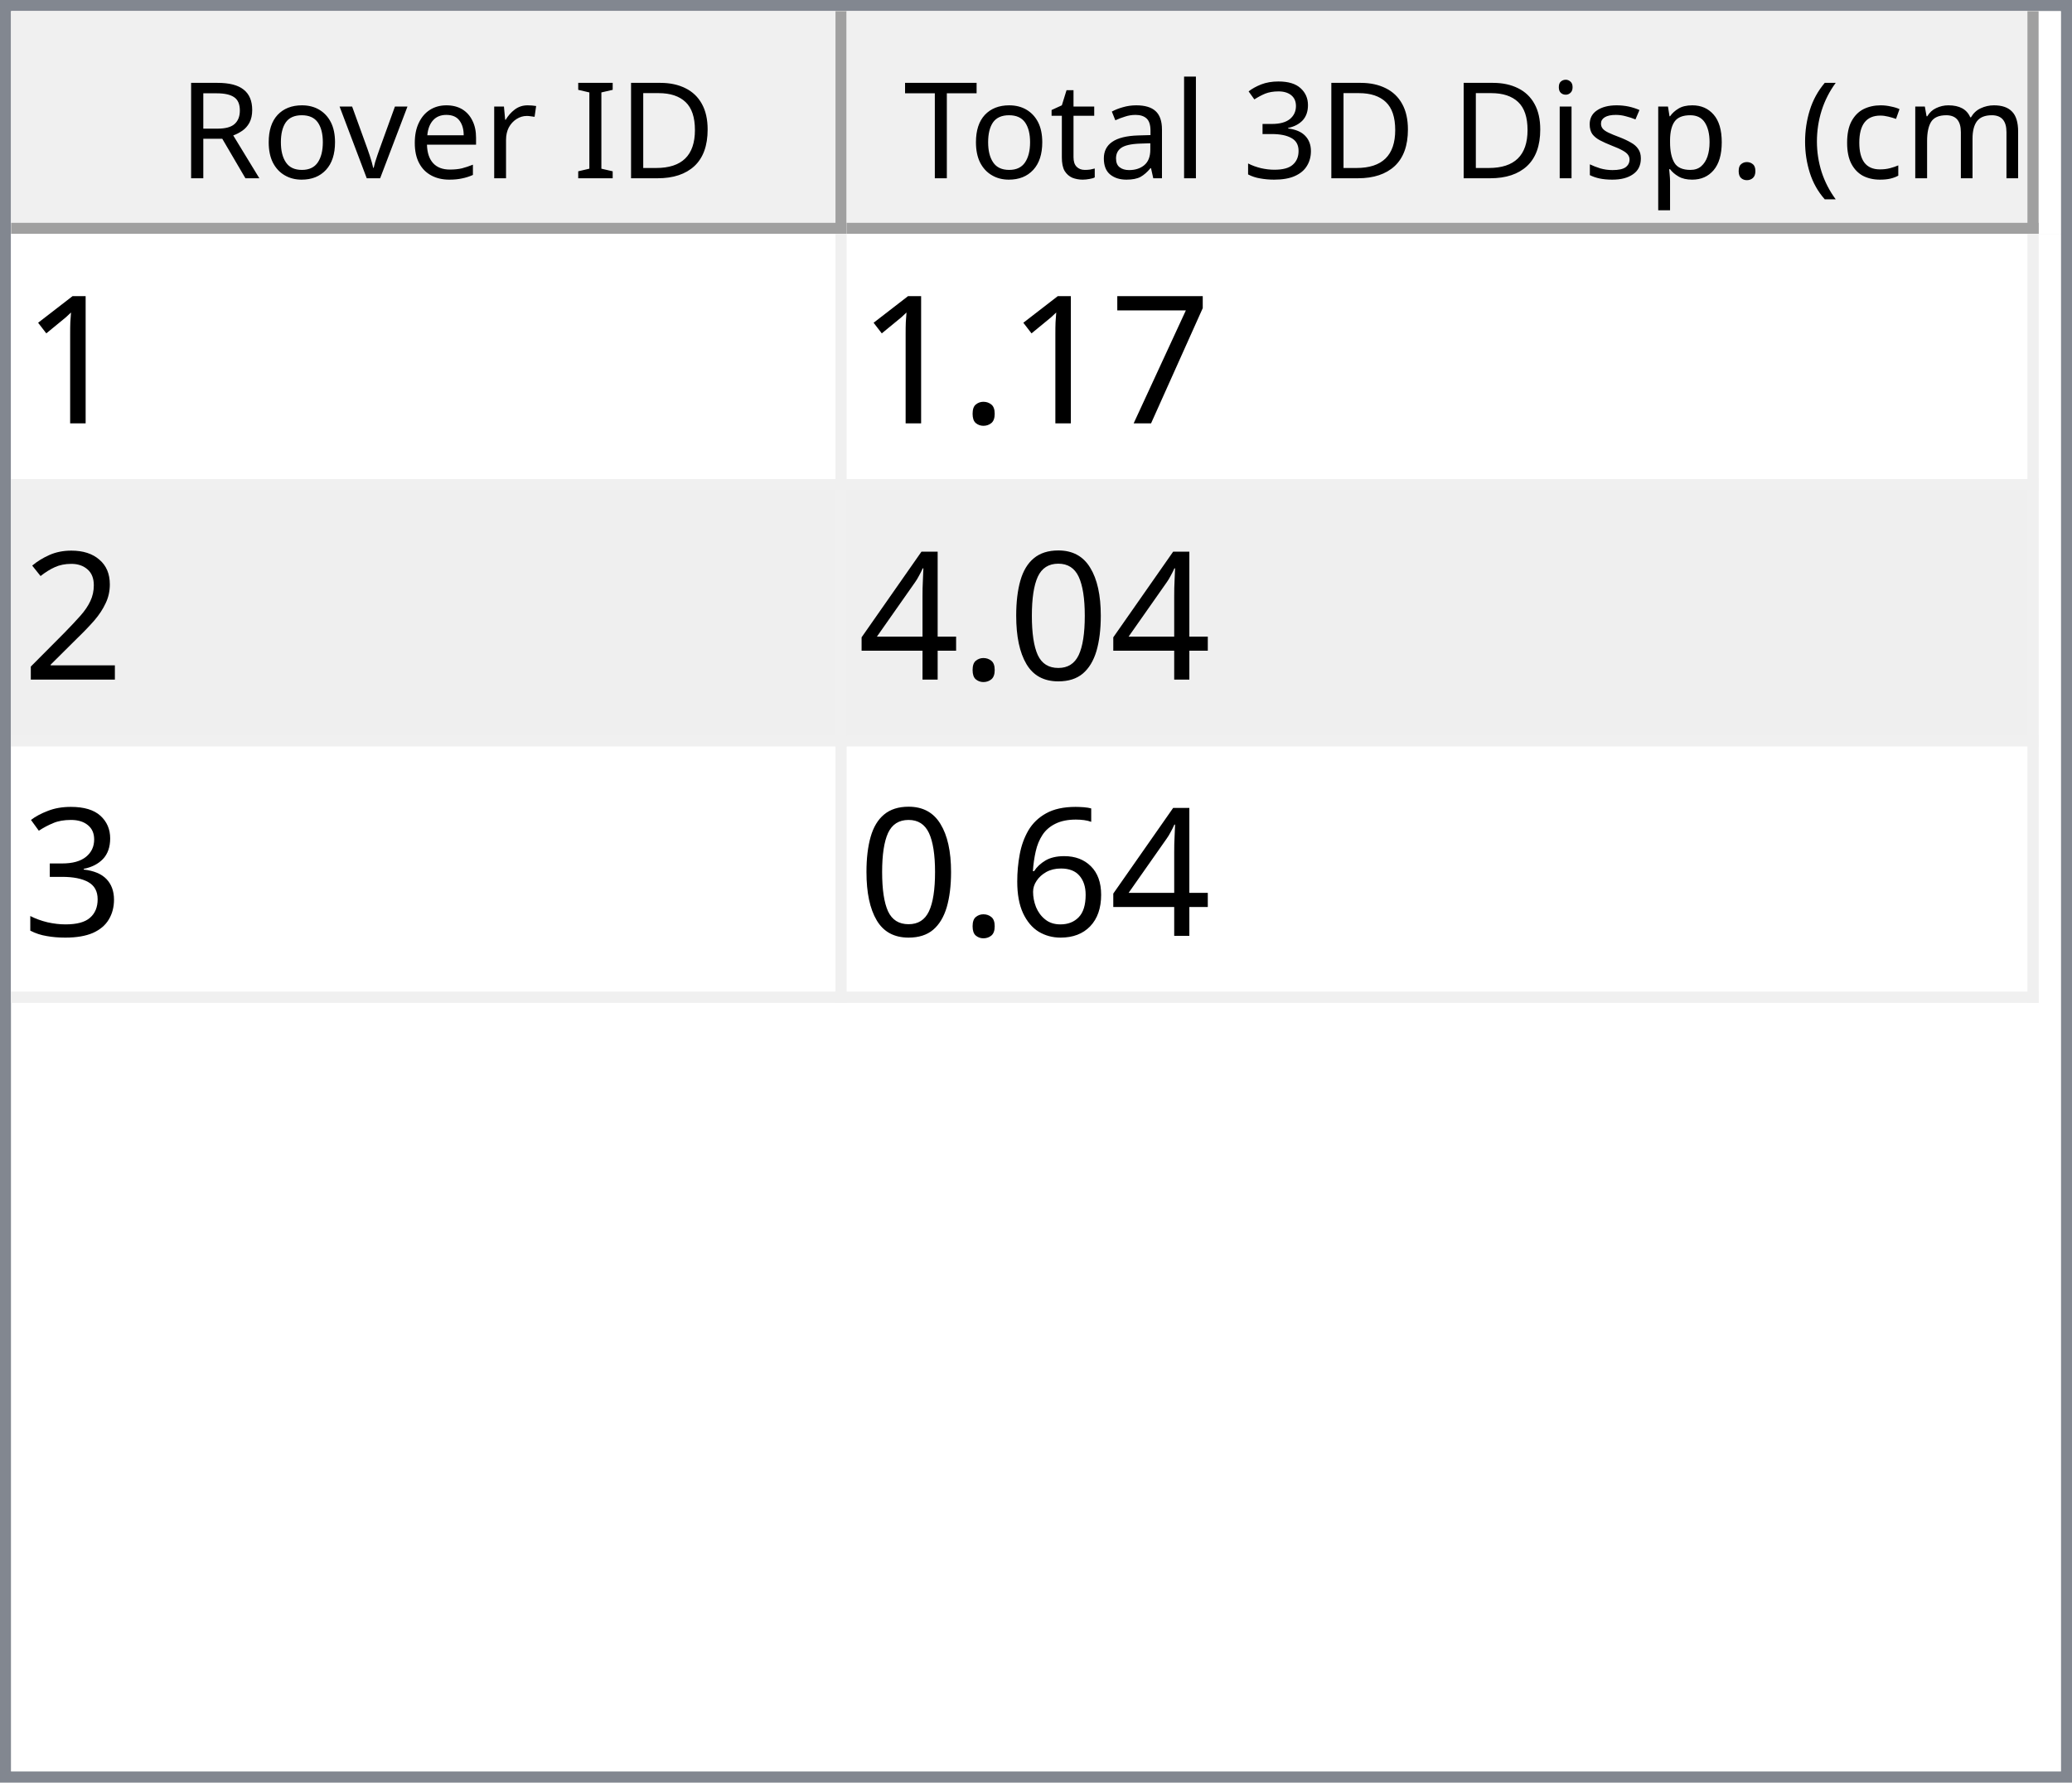
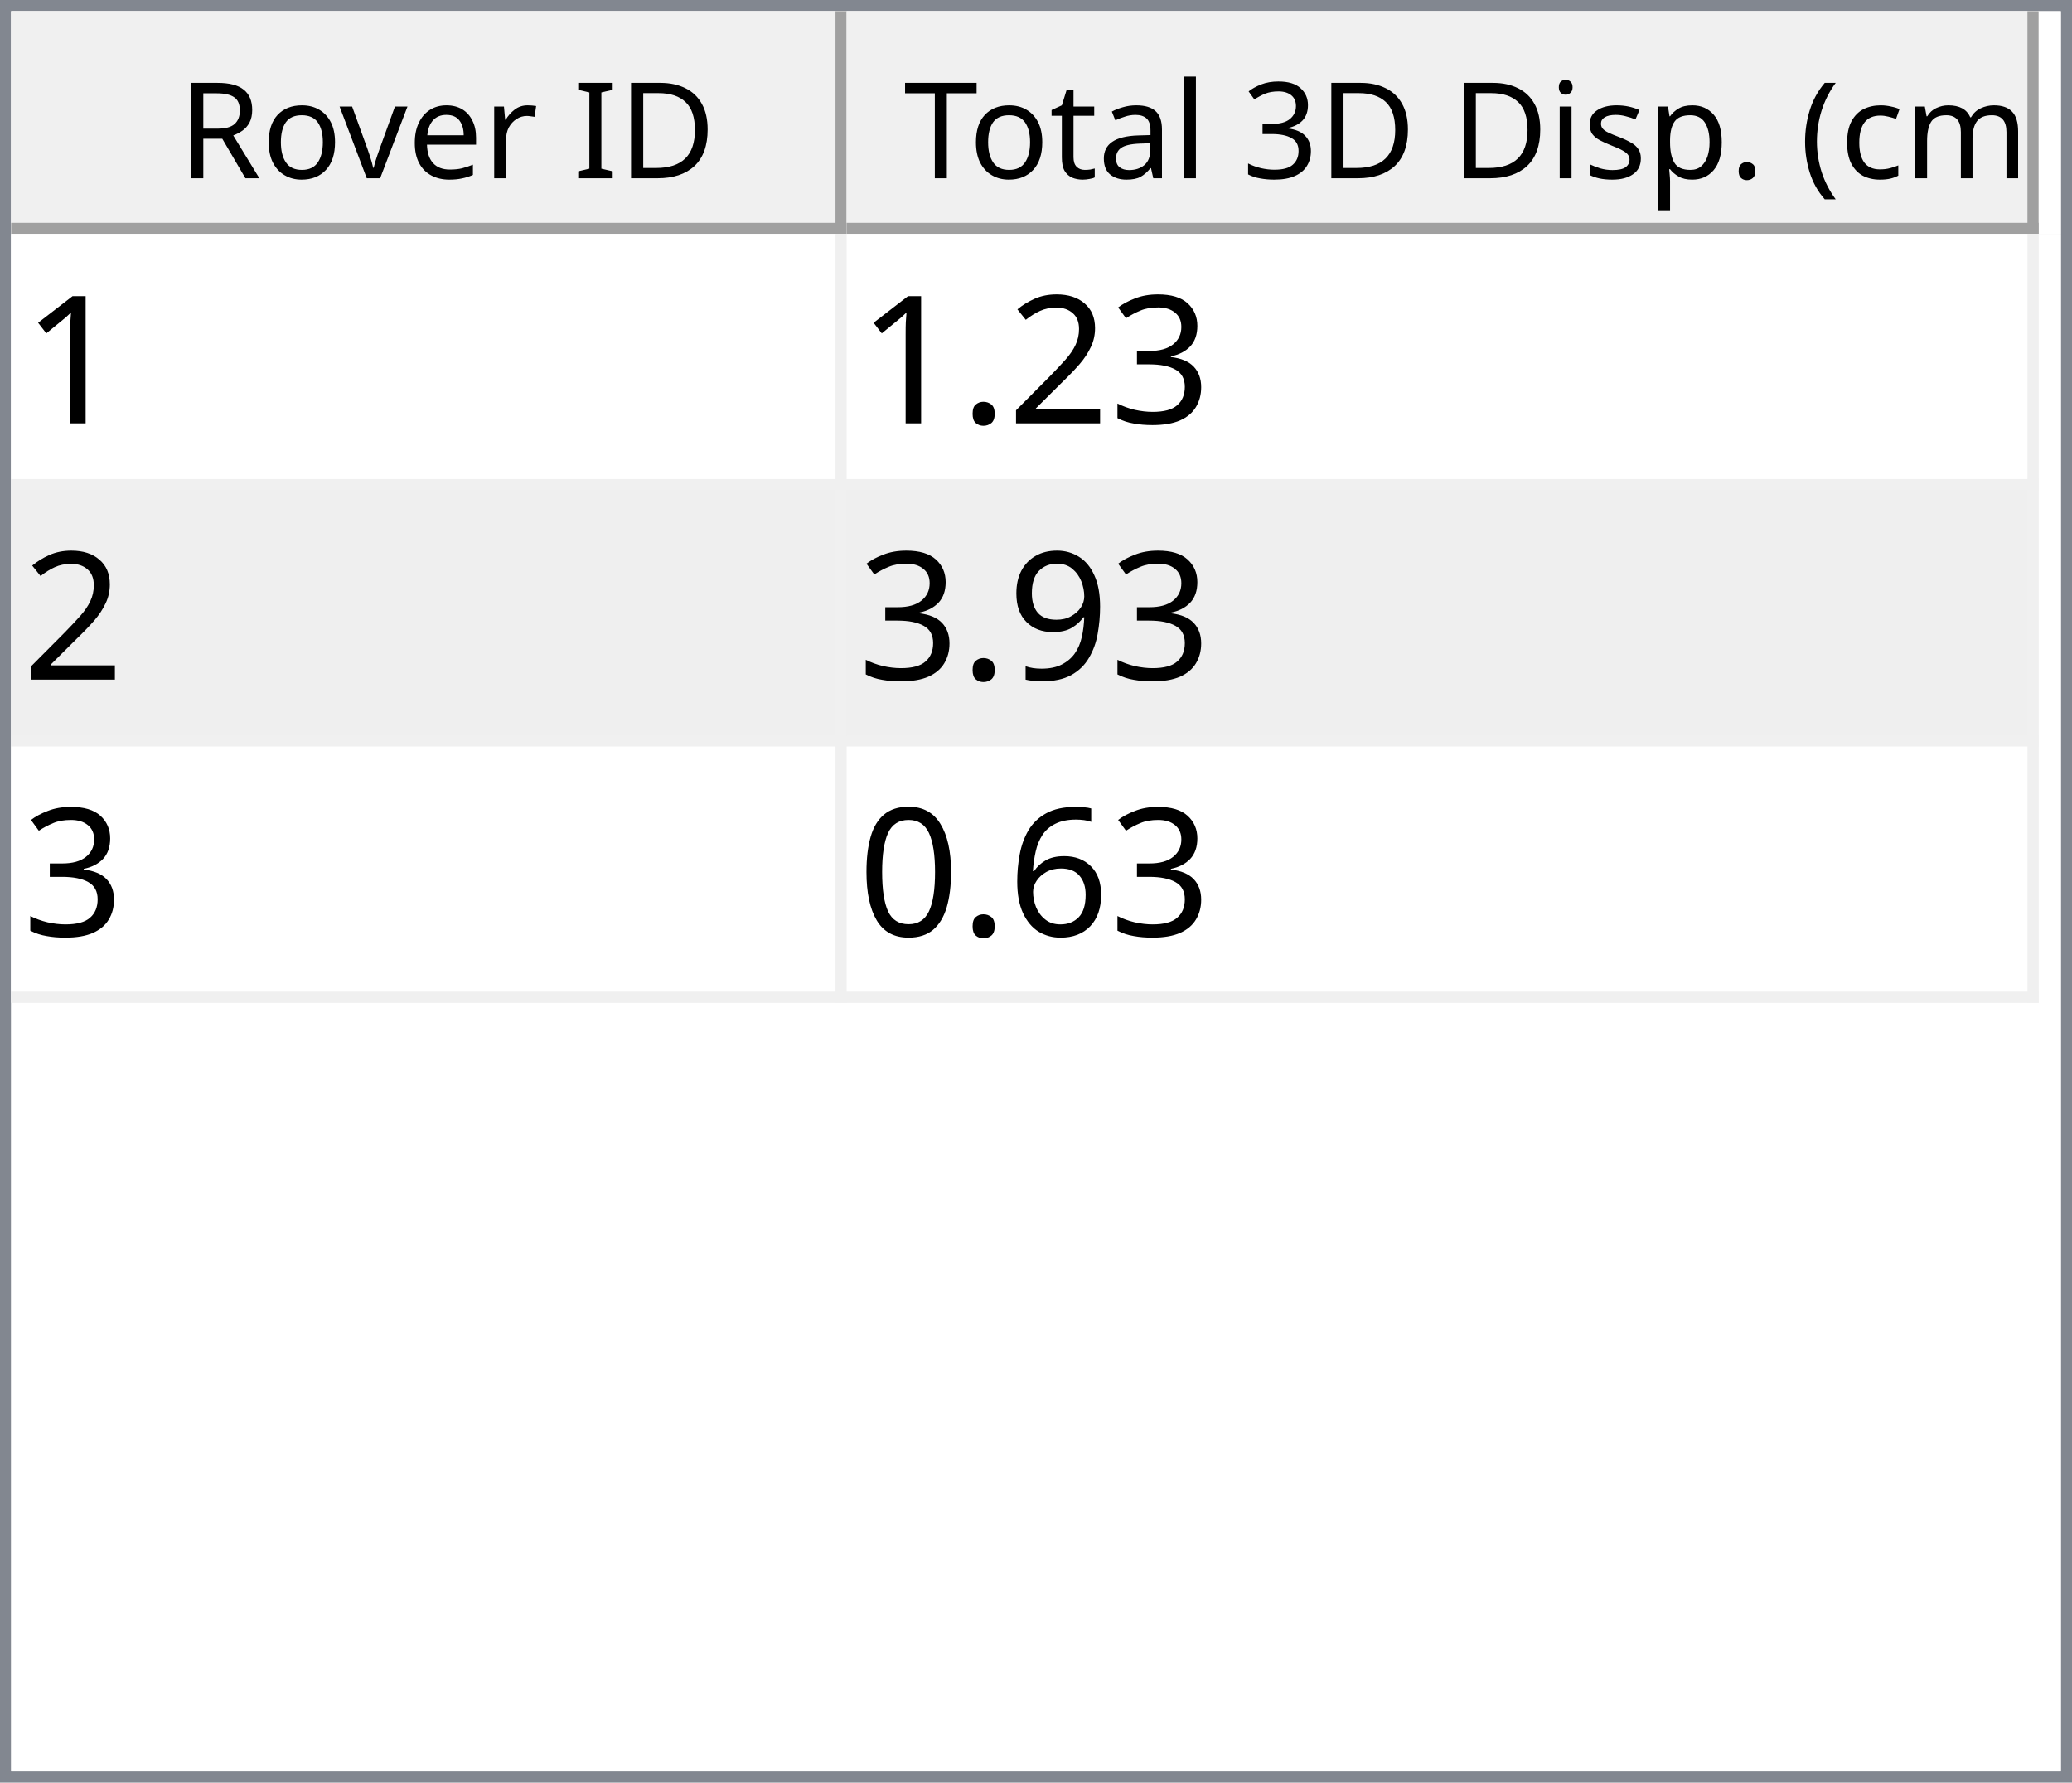
<svg xmlns="http://www.w3.org/2000/svg" style="fill-opacity:1; color-rendering:auto; color-interpolation:auto; text-rendering:auto; stroke:black; stroke-linecap:square; stroke-miterlimit:10; shape-rendering:auto; stroke-opacity:1; fill:black; stroke-dasharray:none; font-weight:normal; stroke-width:1; font-family:'Dialog'; font-style:normal; stroke-linejoin:miter; font-size:12px; stroke-dashoffset:0; image-rendering:auto;" width="186" height="160">
  <defs id="genericDefs" />
  <g>
    <defs id="defs1">
      <clipPath clipPathUnits="userSpaceOnUse" id="clipPath1">
        <path d="M0 0 L186 0 L186 160 L0 160 L0 0 Z" />
      </clipPath>
      <clipPath clipPathUnits="userSpaceOnUse" id="clipPath2">
        <path d="M0 0 L0 160 L186 160 L186 0 Z" />
      </clipPath>
      <clipPath clipPathUnits="userSpaceOnUse" id="clipPath3">
        <path d="M0 0 L0 20 L184 20 L184 0 Z" />
      </clipPath>
      <clipPath clipPathUnits="userSpaceOnUse" id="clipPath4">
        <path d="M0 0 L0 20 L75 20 L75 0 Z" />
      </clipPath>
      <clipPath clipPathUnits="userSpaceOnUse" id="clipPath5">
        <path d="M1 1 L1 19 L74 19 L74 1 Z" />
      </clipPath>
      <clipPath clipPathUnits="userSpaceOnUse" id="clipPath6">
        <path d="M0 0 L0 18 L73 18 L73 0 Z" />
      </clipPath>
      <clipPath clipPathUnits="userSpaceOnUse" id="clipPath7">
        <path d="M-0.5 -0.5 L-0.5 19.5 L74.5 19.5 L74.5 -0.5 Z" />
      </clipPath>
      <clipPath clipPathUnits="userSpaceOnUse" id="clipPath8">
        <path d="M0 0 L0 20 L107 20 L107 0 Z" />
      </clipPath>
      <clipPath clipPathUnits="userSpaceOnUse" id="clipPath9">
        <path d="M1 1 L1 19 L106 19 L106 1 Z" />
      </clipPath>
      <clipPath clipPathUnits="userSpaceOnUse" id="clipPath10">
        <path d="M0 0 L0 18 L105 18 L105 0 Z" />
      </clipPath>
      <clipPath clipPathUnits="userSpaceOnUse" id="clipPath11">
        <path d="M-0.5 -0.5 L-0.5 19.5 L106.5 19.5 L106.5 -0.5 Z" />
      </clipPath>
      <clipPath clipPathUnits="userSpaceOnUse" id="clipPath12">
        <path d="M0 0 L0 138 L184 138 L184 0 Z" />
      </clipPath>
      <clipPath clipPathUnits="userSpaceOnUse" id="clipPath13">
        <path d="M0 0 L0 69 L182 69 L182 0 Z" />
      </clipPath>
      <clipPath clipPathUnits="userSpaceOnUse" id="clipPath14">
        <path d="M-0.5 -0.5 L-0.5 68.5 L181.5 68.5 L181.5 -0.5 Z" />
      </clipPath>
      <clipPath clipPathUnits="userSpaceOnUse" id="clipPath15">
        <path d="M0 0 L0 22 L74 22 L74 0 Z" />
      </clipPath>
      <clipPath clipPathUnits="userSpaceOnUse" id="clipPath16">
        <path d="M0 0 L0 22 L106 22 L106 0 Z" />
      </clipPath>
      <font horiz-adv-x="64.551" id="font1">
        <font-face ascent="107.91" descent="25.098" units-per-em="100" style="font-style:normal; font-family:Segoe UI; font-weight:normal;" />
        <missing-glyph horiz-adv-x="64.551" d="M8.109 0 L8.109 68.266 L56.453 68.266 L56.453 0 L8.109 0 ZM15.328 7.234 L49.219 7.234 L49.219 61.031 L15.328 61.031 L15.328 7.234 Z" />
        <glyph unicode="D" horiz-adv-x="70.117" d="M9.188 0 L9.188 70.016 L28.516 70.016 Q65.531 70.016 65.531 35.891 Q65.531 19.672 55.25 9.836 Q44.969 0 27.734 0 L9.188 0 ZM17.391 62.594 L17.391 7.422 L27.828 7.422 Q41.609 7.422 49.273 14.797 Q56.938 22.172 56.938 35.688 Q56.938 62.594 28.328 62.594 L17.391 62.594 Z" />
        <glyph unicode="I" horiz-adv-x="26.611" d="M17.391 0 L9.188 0 L9.188 70.016 L17.391 70.016 L17.391 0 Z" />
        <glyph unicode=" " horiz-adv-x="27.393" d="" />
        <glyph unicode="r" horiz-adv-x="34.766" d="M34.188 41.891 Q32.078 43.5 28.125 43.5 Q23 43.5 19.555 38.672 Q16.109 33.844 16.109 25.484 L16.109 0 L8.109 0 L8.109 50 L16.109 50 L16.109 39.703 L16.312 39.703 Q18.016 44.969 21.531 47.922 Q25.047 50.875 29.391 50.875 Q32.516 50.875 34.188 50.203 L34.188 41.891 Z" />
        <glyph unicode="e" horiz-adv-x="52.295" d="M48.297 23 L12.984 23 Q13.188 14.656 17.484 10.109 Q21.781 5.562 29.297 5.562 Q37.75 5.562 44.828 11.141 L44.828 3.609 Q38.234 -1.172 27.391 -1.172 Q16.797 -1.172 10.742 5.641 Q4.688 12.453 4.688 24.812 Q4.688 36.469 11.305 43.82 Q17.922 51.172 27.734 51.172 Q37.547 51.172 42.922 44.828 Q48.297 38.484 48.297 27.203 L48.297 23 ZM40.094 29.781 Q40.047 36.719 36.75 40.578 Q33.453 44.438 27.594 44.438 Q21.922 44.438 17.969 40.383 Q14.016 36.328 13.094 29.781 L40.094 29.781 Z" />
        <glyph unicode="v" horiz-adv-x="47.9" d="M47.406 50 L27.484 0 L19.625 0 L0.688 50 L9.469 50 L22.172 13.672 Q23.578 9.672 23.922 6.688 L24.125 6.688 Q24.609 10.453 25.688 13.484 L38.969 50 L47.406 50 Z" />
        <glyph unicode="o" horiz-adv-x="58.594" d="M29 -1.172 Q17.922 -1.172 11.305 5.836 Q4.688 12.844 4.688 24.422 Q4.688 37.016 11.57 44.094 Q18.453 51.172 30.172 51.172 Q41.359 51.172 47.633 44.289 Q53.906 37.406 53.906 25.203 Q53.906 13.234 47.141 6.031 Q40.375 -1.172 29 -1.172 ZM29.594 44.438 Q21.875 44.438 17.383 39.188 Q12.891 33.938 12.891 24.703 Q12.891 15.828 17.43 10.695 Q21.969 5.562 29.594 5.562 Q37.359 5.562 41.531 10.594 Q45.703 15.625 45.703 24.906 Q45.703 34.281 41.531 39.359 Q37.359 44.438 29.594 44.438 Z" />
        <glyph unicode="R" horiz-adv-x="59.814" d="M59.375 0 L49.609 0 L37.891 19.625 Q36.281 22.359 34.766 24.289 Q33.25 26.219 31.664 27.438 Q30.078 28.656 28.25 29.219 Q26.422 29.781 24.125 29.781 L17.391 29.781 L17.391 0 L9.188 0 L9.188 70.016 L30.078 70.016 Q34.672 70.016 38.555 68.867 Q42.438 67.719 45.289 65.375 Q48.141 63.031 49.758 59.547 Q51.375 56.062 51.375 51.375 Q51.375 47.703 50.273 44.656 Q49.172 41.609 47.148 39.211 Q45.125 36.812 42.266 35.133 Q39.406 33.453 35.844 32.516 L35.844 32.328 Q37.594 31.547 38.891 30.547 Q40.188 29.547 41.359 28.18 Q42.531 26.812 43.68 25.078 Q44.828 23.344 46.234 21.047 L59.375 0 ZM17.391 62.594 L17.391 37.203 L28.516 37.203 Q31.594 37.203 34.203 38.133 Q36.812 39.062 38.719 40.797 Q40.625 42.531 41.703 45.047 Q42.781 47.562 42.781 50.688 Q42.781 56.297 39.141 59.445 Q35.5 62.594 28.609 62.594 L17.391 62.594 Z" />
        <glyph unicode=")" horiz-adv-x="30.176" d="M8.297 -15.922 L1.172 -15.922 Q16.406 2.344 16.406 26.812 Q16.406 51.469 1.078 70.016 L8.297 70.016 Q23.531 52.156 23.531 26.703 Q23.531 1.375 8.297 -15.922 Z" />
        <glyph unicode="m" horiz-adv-x="86.133" d="M79.109 0 L71.094 0 L71.094 28.719 Q71.094 37.016 68.531 40.727 Q65.969 44.438 59.906 44.438 Q54.781 44.438 51.195 39.75 Q47.609 35.062 47.609 28.516 L47.609 0 L39.594 0 L39.594 29.688 Q39.594 44.438 28.219 44.438 Q22.953 44.438 19.531 40.016 Q16.109 35.594 16.109 28.516 L16.109 0 L8.109 0 L8.109 50 L16.109 50 L16.109 42.094 L16.312 42.094 Q21.625 51.172 31.844 51.172 Q36.969 51.172 40.773 48.312 Q44.578 45.453 46 40.828 Q51.562 51.172 62.594 51.172 Q79.109 51.172 79.109 30.812 L79.109 0 Z" />
        <glyph unicode="c" horiz-adv-x="46.191" d="M42.188 2.297 Q36.422 -1.172 28.516 -1.172 Q17.828 -1.172 11.258 5.789 Q4.688 12.75 4.688 23.828 Q4.688 36.188 11.766 43.68 Q18.844 51.172 30.672 51.172 Q37.25 51.172 42.281 48.734 L42.281 40.531 Q36.719 44.438 30.375 44.438 Q22.703 44.438 17.797 38.945 Q12.891 33.453 12.891 24.516 Q12.891 15.719 17.508 10.641 Q22.125 5.562 29.891 5.562 Q36.422 5.562 42.188 9.906 L42.188 2.297 Z" />
        <glyph unicode="(" horiz-adv-x="30.176" d="M29.109 -15.922 L21.969 -15.922 Q6.844 1.375 6.844 26.703 Q6.844 52.156 21.969 70.016 L29.203 70.016 Q13.875 51.469 13.875 26.812 Q13.875 2.344 29.109 -15.922 Z" />
        <glyph unicode="." horiz-adv-x="21.68" d="M10.891 -1.078 Q8.641 -1.078 7.055 0.539 Q5.469 2.156 5.469 4.391 Q5.469 6.641 7.055 8.273 Q8.641 9.906 10.891 9.906 Q13.188 9.906 14.797 8.273 Q16.406 6.641 16.406 4.391 Q16.406 2.156 14.797 0.539 Q13.188 -1.078 10.891 -1.078 Z" />
        <glyph unicode="p" horiz-adv-x="58.789" d="M16.312 7.234 L16.109 7.234 L16.109 -23 L8.109 -23 L8.109 50 L16.109 50 L16.109 41.219 L16.312 41.219 Q22.219 51.172 33.594 51.172 Q43.266 51.172 48.688 44.461 Q54.109 37.75 54.109 26.469 Q54.109 13.922 48 6.375 Q41.891 -1.172 31.297 -1.172 Q21.578 -1.172 16.312 7.234 ZM16.109 27.391 L16.109 20.406 Q16.109 14.203 20.141 9.883 Q24.172 5.562 30.375 5.562 Q37.641 5.562 41.773 11.133 Q45.906 16.703 45.906 26.609 Q45.906 34.969 42.047 39.703 Q38.188 44.438 31.594 44.438 Q24.609 44.438 20.359 39.578 Q16.109 34.719 16.109 27.391 Z" />
        <glyph unicode="s" horiz-adv-x="42.432" d="M5.078 1.812 L5.078 10.406 Q11.625 5.562 19.484 5.562 Q30.031 5.562 30.031 12.594 Q30.031 14.594 29.125 15.992 Q28.219 17.391 26.68 18.461 Q25.141 19.531 23.07 20.383 Q21 21.234 18.609 22.172 Q15.281 23.484 12.766 24.828 Q10.25 26.172 8.57 27.859 Q6.891 29.547 6.031 31.695 Q5.172 33.844 5.172 36.719 Q5.172 40.234 6.789 42.945 Q8.406 45.656 11.086 47.484 Q13.766 49.312 17.211 50.242 Q20.656 51.172 24.312 51.172 Q30.812 51.172 35.938 48.922 L35.938 40.828 Q30.422 44.438 23.25 44.438 Q21 44.438 19.195 43.922 Q17.391 43.406 16.094 42.477 Q14.797 41.547 14.086 40.258 Q13.375 38.969 13.375 37.406 Q13.375 35.453 14.086 34.133 Q14.797 32.812 16.164 31.789 Q17.531 30.766 19.484 29.938 Q21.438 29.109 23.922 28.125 Q27.25 26.859 29.883 25.516 Q32.516 24.172 34.375 22.484 Q36.234 20.797 37.234 18.602 Q38.234 16.406 38.234 13.375 Q38.234 9.672 36.602 6.938 Q34.969 4.203 32.234 2.398 Q29.5 0.594 25.93 -0.289 Q22.359 -1.172 18.453 -1.172 Q10.75 -1.172 5.078 1.812 Z" />
        <glyph unicode="i" horiz-adv-x="24.219" d="M12.203 62.703 Q10.062 62.703 8.547 64.164 Q7.031 65.625 7.031 67.875 Q7.031 70.125 8.547 71.609 Q10.062 73.094 12.203 73.094 Q14.406 73.094 15.945 71.609 Q17.484 70.125 17.484 67.875 Q17.484 65.719 15.945 64.211 Q14.406 62.703 12.203 62.703 ZM16.109 0 L8.109 0 L8.109 50 L16.109 50 L16.109 0 Z" />
        <glyph unicode="3" horiz-adv-x="53.906" d="M46.531 19.828 Q46.531 15.094 44.75 11.211 Q42.969 7.328 39.719 4.57 Q36.469 1.812 31.93 0.297 Q27.391 -1.219 21.922 -1.219 Q11.922 -1.219 6 2.594 L6 11.188 Q13.094 5.609 22.219 5.609 Q25.875 5.609 28.828 6.539 Q31.781 7.469 33.906 9.227 Q36.031 10.984 37.18 13.477 Q38.328 15.969 38.328 19.094 Q38.328 32.812 18.797 32.812 L12.984 32.812 L12.984 39.594 L18.5 39.594 Q35.797 39.594 35.797 52.484 Q35.797 64.406 22.609 64.406 Q15.188 64.406 8.688 59.422 L8.688 67.188 Q15.375 71.188 24.609 71.188 Q29 71.188 32.57 69.969 Q36.141 68.75 38.68 66.555 Q41.219 64.359 42.609 61.281 Q44 58.203 44 54.5 Q44 40.672 30.031 36.719 L30.031 36.531 Q33.594 36.141 36.625 34.797 Q39.656 33.453 41.852 31.305 Q44.047 29.156 45.289 26.25 Q46.531 23.344 46.531 19.828 Z" />
        <glyph unicode="l" horiz-adv-x="24.219" d="M16.109 0 L8.109 0 L8.109 74.031 L16.109 74.031 L16.109 0 Z" />
        <glyph unicode="a" horiz-adv-x="50.879" d="M43.891 0 L35.891 0 L35.891 7.812 L35.688 7.812 Q30.469 -1.172 20.312 -1.172 Q12.844 -1.172 8.617 2.781 Q4.391 6.734 4.391 13.281 Q4.391 27.297 20.906 29.594 L35.891 31.688 Q35.891 44.438 25.594 44.438 Q16.547 44.438 9.281 38.281 L9.281 46.484 Q16.656 51.172 26.266 51.172 Q43.891 51.172 43.891 32.516 L43.891 0 ZM35.891 25.297 L23.828 23.641 Q18.266 22.859 15.43 20.875 Q12.594 18.891 12.594 13.875 Q12.594 10.203 15.211 7.883 Q17.828 5.562 22.172 5.562 Q28.125 5.562 32.008 9.742 Q35.891 13.922 35.891 20.312 L35.891 25.297 Z" />
        <glyph unicode="t" horiz-adv-x="33.887" d="M31.297 0.484 Q28.469 -1.078 23.828 -1.078 Q10.688 -1.078 10.688 13.578 L10.688 43.172 L2.094 43.172 L2.094 50 L10.688 50 L10.688 62.203 L18.703 64.797 L18.703 50 L31.297 50 L31.297 43.172 L18.703 43.172 L18.703 14.984 Q18.703 9.969 20.414 7.82 Q22.125 5.672 26.078 5.672 Q29.109 5.672 31.297 7.328 L31.297 0.484 Z" />
        <glyph unicode="T" horiz-adv-x="52.393" d="M50.594 62.594 L30.375 62.594 L30.375 0 L22.172 0 L22.172 62.594 L2 62.594 L2 70.016 L50.594 70.016 L50.594 62.594 Z" />
      </font>
      <font horiz-adv-x="75.0" id="font2">
        <font-face ascent="100.537" descent="21.973" units-per-em="100" style="font-style:normal; font-family:sans-serif; font-weight:normal;" />
        <missing-glyph horiz-adv-x="75.0" d="M12.5 0 L12.5 62.5 L62.5 62.5 L62.5 0 L12.5 0 ZM14.062 1.562 L60.938 1.562 L60.938 60.938 L14.062 60.938 L14.062 1.562 Z" />
        <glyph unicode="1" horiz-adv-x="55.615" d="M37.25 0 L28.469 0 L28.469 56 Q25.297 52.984 20.141 49.953 Q14.984 46.922 10.891 45.406 L10.891 53.906 Q18.266 57.375 23.781 62.305 Q29.297 67.234 31.594 71.875 L37.25 71.875 L37.25 0 Z" />
-         <glyph unicode="7" horiz-adv-x="55.615" d="M4.734 62.203 L4.734 70.656 L51.078 70.656 L51.078 63.812 Q44.234 56.547 37.523 44.484 Q30.812 32.422 27.156 19.672 Q24.516 10.688 23.781 0 L14.75 0 Q14.891 8.453 18.062 20.414 Q21.234 32.375 27.172 43.484 Q33.109 54.594 39.797 62.203 L4.734 62.203 Z" />
+         <glyph unicode="3" horiz-adv-x="55.615" d="M4.203 18.891 L12.984 20.062 Q14.5 12.594 18.141 9.297 Q21.781 6 27 6 Q33.203 6 37.477 10.297 Q41.75 14.594 41.75 20.953 Q41.75 27 37.797 30.93 Q33.844 34.859 27.734 34.859 Q25.25 34.859 21.531 33.891 L22.516 41.609 Q23.391 41.5 23.922 41.5 Q29.547 41.5 34.039 44.43 Q38.531 47.359 38.531 53.469 Q38.531 58.297 35.258 61.477 Q31.984 64.656 26.812 64.656 Q21.688 64.656 18.266 61.43 Q14.844 58.203 13.875 51.766 L5.078 53.328 Q6.688 62.156 12.398 67.016 Q18.109 71.875 26.609 71.875 Q32.469 71.875 37.398 69.359 Q42.328 66.844 44.945 62.5 Q47.562 58.156 47.562 53.266 Q47.562 48.641 45.07 44.828 Q42.578 41.016 37.703 38.766 Q44.047 37.312 47.562 32.695 Q51.078 28.078 51.078 21.141 Q51.078 11.766 44.242 5.25 Q37.406 -1.266 26.953 -1.266 Q17.531 -1.266 11.305 4.352 Q5.078 9.969 4.203 18.891 Z" />
+         <glyph unicode="2" horiz-adv-x="55.615" d="M50.344 8.453 L50.344 0 L3.031 0 Q2.938 3.172 4.047 6.109 Q5.859 10.938 9.836 15.625 Q13.812 20.312 21.344 26.469 Q33.016 36.031 37.117 41.625 Q41.219 47.219 41.219 52.203 Q41.219 57.422 37.477 61.008 Q33.734 64.594 27.734 64.594 Q21.391 64.594 17.578 60.789 Q13.766 56.984 13.719 50.25 L4.688 51.172 Q5.609 61.281 11.664 66.578 Q17.719 71.875 27.938 71.875 Q38.234 71.875 44.242 66.164 Q50.25 60.453 50.25 52 Q50.25 47.703 48.492 43.555 Q46.734 39.406 42.656 34.812 Q38.578 30.219 29.109 22.219 Q21.188 15.578 18.945 13.211 Q16.703 10.844 15.234 8.453 L50.344 8.453 Z" />
        <glyph unicode="." horiz-adv-x="27.783" d="M9.078 0 L9.078 10.016 L19.094 10.016 L19.094 0 L9.078 0 Z" />
-         <glyph unicode="2" horiz-adv-x="55.615" d="M50.344 8.453 L50.344 0 L3.031 0 Q2.938 3.172 4.047 6.109 Q5.859 10.938 9.836 15.625 Q13.812 20.312 21.344 26.469 Q33.016 36.031 37.117 41.625 Q41.219 47.219 41.219 52.203 Q41.219 57.422 37.477 61.008 Q33.734 64.594 27.734 64.594 Q21.391 64.594 17.578 60.789 Q13.766 56.984 13.719 50.25 L4.688 51.172 Q5.609 61.281 11.664 66.578 Q17.719 71.875 27.938 71.875 Q38.234 71.875 44.242 66.164 Q50.25 60.453 50.25 52 Q50.25 47.703 48.492 43.555 Q46.734 39.406 42.656 34.812 Q38.578 30.219 29.109 22.219 Q21.188 15.578 18.945 13.211 Q16.703 10.844 15.234 8.453 L50.344 8.453 Z" />
+         <glyph unicode="9" horiz-adv-x="55.615" d="M5.469 16.547 L13.922 17.328 Q14.984 11.375 18.016 8.688 Q21.047 6 25.781 6 Q29.828 6 32.883 7.859 Q35.938 9.719 37.891 12.82 Q39.844 15.922 41.164 21.195 Q42.484 26.469 42.484 31.938 Q42.484 32.516 42.438 33.688 Q39.797 29.5 35.234 26.883 Q30.672 24.266 25.344 24.266 Q16.453 24.266 10.305 30.711 Q4.156 37.156 4.156 47.703 Q4.156 58.594 10.578 65.234 Q17 71.875 26.656 71.875 Q33.641 71.875 39.43 68.117 Q45.219 64.359 48.219 57.398 Q51.219 50.438 51.219 37.25 Q51.219 23.531 48.242 15.406 Q45.266 7.281 39.383 3.031 Q33.5 -1.219 25.594 -1.219 Q17.188 -1.219 11.867 3.445 Q6.547 8.109 5.469 16.547 ZM41.453 48.141 Q41.453 55.719 37.43 60.156 Q33.406 64.594 27.734 64.594 Q21.875 64.594 17.531 59.812 Q13.188 55.031 13.188 47.406 Q13.188 40.578 17.312 36.305 Q21.438 32.031 27.484 32.031 Q33.594 32.031 37.523 36.305 Q41.453 40.578 41.453 48.141 Z" />
+         <glyph unicode="6" horiz-adv-x="55.615" d="M49.75 54.047 L41.016 53.375 Q39.844 58.547 37.703 60.891 Q34.125 64.656 28.906 64.656 Q24.703 64.656 21.531 62.312 Q17.391 59.281 14.992 53.469 Q12.594 47.656 12.5 36.922 Q15.672 41.75 20.266 44.094 Q24.859 46.438 29.891 46.438 Q38.672 46.438 44.852 39.969 Q51.031 33.5 51.031 23.25 Q51.031 16.5 48.125 10.719 Q45.219 4.938 40.141 1.859 Q35.062 -1.219 28.609 -1.219 Q17.625 -1.219 10.695 6.859 Q3.766 14.938 3.766 33.5 Q3.766 54.25 11.422 63.672 Q18.109 71.875 29.438 71.875 Q37.891 71.875 43.289 67.141 Q48.688 62.406 49.75 54.047 ZM13.875 23.188 Q13.875 18.656 15.797 14.508 Q17.719 10.359 21.188 8.18 Q24.656 6 28.469 6 Q34.031 6 38.039 10.492 Q42.047 14.984 42.047 22.703 Q42.047 30.125 38.086 34.398 Q34.125 38.672 28.125 38.672 Q22.172 38.672 18.023 34.398 Q13.875 30.125 13.875 23.188 Z" />
        <glyph unicode="0" horiz-adv-x="55.615" d="M4.156 35.297 Q4.156 48 6.766 55.742 Q9.375 63.484 14.523 67.68 Q19.672 71.875 27.484 71.875 Q33.25 71.875 37.594 69.555 Q41.938 67.234 44.773 62.867 Q47.609 58.5 49.219 52.227 Q50.828 45.953 50.828 35.297 Q50.828 22.703 48.242 14.969 Q45.656 7.234 40.508 3.008 Q35.359 -1.219 27.484 -1.219 Q17.141 -1.219 11.234 6.203 Q4.156 15.141 4.156 35.297 ZM13.188 35.297 Q13.188 17.672 17.312 11.836 Q21.438 6 27.484 6 Q33.547 6 37.672 11.859 Q41.797 17.719 41.797 35.297 Q41.797 52.984 37.672 58.789 Q33.547 64.594 27.391 64.594 Q21.344 64.594 17.719 59.469 Q13.188 52.938 13.188 35.297 Z" />
-         <glyph unicode="4" horiz-adv-x="55.615" d="M32.328 0 L32.328 17.141 L1.266 17.141 L1.266 25.203 L33.938 71.578 L41.109 71.578 L41.109 25.203 L50.781 25.203 L50.781 17.141 L41.109 17.141 L41.109 0 L32.328 0 ZM32.328 25.203 L32.328 57.469 L9.906 25.203 L32.328 25.203 Z" />
-         <glyph unicode="3" horiz-adv-x="55.615" d="M4.203 18.891 L12.984 20.062 Q14.5 12.594 18.141 9.297 Q21.781 6 27 6 Q33.203 6 37.477 10.297 Q41.75 14.594 41.75 20.953 Q41.75 27 37.797 30.93 Q33.844 34.859 27.734 34.859 Q25.25 34.859 21.531 33.891 L22.516 41.609 Q23.391 41.5 23.922 41.5 Q29.547 41.5 34.039 44.43 Q38.531 47.359 38.531 53.469 Q38.531 58.297 35.258 61.477 Q31.984 64.656 26.812 64.656 Q21.688 64.656 18.266 61.43 Q14.844 58.203 13.875 51.766 L5.078 53.328 Q6.688 62.156 12.398 67.016 Q18.109 71.875 26.609 71.875 Q32.469 71.875 37.398 69.359 Q42.328 66.844 44.945 62.5 Q47.562 58.156 47.562 53.266 Q47.562 48.641 45.07 44.828 Q42.578 41.016 37.703 38.766 Q44.047 37.312 47.562 32.695 Q51.078 28.078 51.078 21.141 Q51.078 11.766 44.242 5.25 Q37.406 -1.266 26.953 -1.266 Q17.531 -1.266 11.305 4.352 Q5.078 9.969 4.203 18.891 Z" />
-         <glyph unicode="6" horiz-adv-x="55.615" d="M49.75 54.047 L41.016 53.375 Q39.844 58.547 37.703 60.891 Q34.125 64.656 28.906 64.656 Q24.703 64.656 21.531 62.312 Q17.391 59.281 14.992 53.469 Q12.594 47.656 12.5 36.922 Q15.672 41.75 20.266 44.094 Q24.859 46.438 29.891 46.438 Q38.672 46.438 44.852 39.969 Q51.031 33.5 51.031 23.25 Q51.031 16.5 48.125 10.719 Q45.219 4.938 40.141 1.859 Q35.062 -1.219 28.609 -1.219 Q17.625 -1.219 10.695 6.859 Q3.766 14.938 3.766 33.5 Q3.766 54.25 11.422 63.672 Q18.109 71.875 29.438 71.875 Q37.891 71.875 43.289 67.141 Q48.688 62.406 49.75 54.047 ZM13.875 23.188 Q13.875 18.656 15.797 14.508 Q17.719 10.359 21.188 8.18 Q24.656 6 28.469 6 Q34.031 6 38.039 10.492 Q42.047 14.984 42.047 22.703 Q42.047 30.125 38.086 34.398 Q34.125 38.672 28.125 38.672 Q22.172 38.672 18.023 34.398 Q13.875 30.125 13.875 23.188 Z" />
      </font>
    </defs>
    <g style="fill:white; stroke:white;">
      <rect x="0" y="0" width="186" style="clip-path:url(#clipPath1); stroke:none;" height="160" />
    </g>
    <g style="fill:white; text-rendering:optimizeSpeed; color-rendering:optimizeSpeed; image-rendering:optimizeSpeed; shape-rendering:crispEdges; stroke:white; color-interpolation:sRGB;">
      <rect x="0" width="186" height="160" y="0" style="stroke:none;" />
      <path style="stroke:none;" d="M0 160 L186 160 L186 0 L0 0 Z" />
    </g>
    <g style="fill:rgb(240,240,240); font-family:'Segoe UI'; stroke:rgb(240,240,240);">
      <rect x="0" y="0" width="186" style="clip-path:url(#clipPath2); stroke:none;" height="160" />
    </g>
    <g style="fill:rgb(130,135,144); font-family:'Segoe UI'; stroke:rgb(130,135,144);">
      <path d="M0 0 L186 0 L186 160 L0 160 L0 0 ZM1 1 L185 1 L185 159 L1 159 L1 1 Z" style="fill-rule:evenodd; clip-path:url(#clipPath2); stroke:none;" />
    </g>
    <g style="fill:white; font-family:'Segoe UI'; stroke:white;" transform="translate(1,1)">
      <rect x="0" y="0" width="184" style="clip-path:url(#clipPath3); stroke:none;" height="20" />
    </g>
    <g style="fill:rgb(240,240,240); font-family:'Segoe UI'; stroke:rgb(240,240,240);" transform="translate(1,1)">
      <rect x="0" y="0" width="75" style="clip-path:url(#clipPath4); stroke:none;" height="20" />
    </g>
    <g style="font-family:'Segoe UI';" transform="translate(2,2)">
      <text x="14" xml:space="preserve" y="14" style="clip-path:url(#clipPath6); stroke:none;">Rover ID</text>
    </g>
    <g style="fill:rgb(160,160,160); font-family:'Segoe UI'; stroke:rgb(160,160,160); stroke-linejoin:bevel;" transform="translate(1.5,1.5)">
      <line x1="74" x2="74" y1="0" style="fill:none; clip-path:url(#clipPath7);" y2="19" />
    </g>
    <g style="fill:rgb(160,160,160); font-family:'Segoe UI'; stroke:rgb(160,160,160); stroke-linejoin:bevel;" transform="matrix(1,0,0,1,1,1) translate(0.5,0.5)">
      <line x1="0" x2="74" y1="19" style="fill:none; clip-path:url(#clipPath7);" y2="19" />
    </g>
    <g style="fill:rgb(240,240,240); font-family:'Segoe UI'; stroke:rgb(240,240,240);" transform="translate(76,1)">
      <rect x="0" y="0" width="107" style="clip-path:url(#clipPath8); stroke:none;" height="20" />
    </g>
    <g style="font-family:'Segoe UI';" transform="translate(77,2)">
      <text x="1" xml:space="preserve" y="14" style="clip-path:url(#clipPath10); stroke:none;"> Total 3D Disp. (cm)</text>
    </g>
    <g style="fill:rgb(160,160,160); font-family:'Segoe UI'; stroke:rgb(160,160,160); stroke-linejoin:bevel;" transform="translate(76.5,1.5)">
      <line x1="106" x2="106" y1="0" style="fill:none; clip-path:url(#clipPath11);" y2="19" />
    </g>
    <g style="fill:rgb(160,160,160); font-family:'Segoe UI'; stroke:rgb(160,160,160); stroke-linejoin:bevel;" transform="matrix(1,0,0,1,76,1) translate(0.5,0.5)">
      <line x1="0" x2="106" y1="19" style="fill:none; clip-path:url(#clipPath11);" y2="19" />
    </g>
    <g style="fill:white; font-family:'Segoe UI'; stroke:white;" transform="translate(1,21)">
      <rect x="0" y="0" width="184" style="clip-path:url(#clipPath12); stroke:none;" height="138" />
    </g>
    <g style="fill:rgb(240,240,240); font-size:16px; font-family:sans-serif; stroke:rgb(240,240,240);" transform="translate(1,21)">
      <rect x="0" y="0" width="182" style="clip-path:url(#clipPath13); stroke:none;" height="69" />
      <line transform="translate(0.5,0.5)" x1="0" x2="181" y1="22" style="clip-path:url(#clipPath14); fill:none; stroke-linejoin:bevel;" y2="22" />
    </g>
    <g transform="matrix(1,0,0,1,1,21) translate(0.5,0.5)" style="fill:rgb(240,240,240); font-size:16px; font-family:sans-serif; stroke:rgb(240,240,240); stroke-linejoin:bevel;">
      <line x1="0" x2="181" y1="45" style="fill:none; clip-path:url(#clipPath14);" y2="45" />
    </g>
    <g transform="matrix(1,0,0,1,1,21) translate(0.5,0.5)" style="fill:rgb(240,240,240); font-size:16px; font-family:sans-serif; stroke:rgb(240,240,240); stroke-linejoin:bevel;">
      <line x1="0" x2="181" y1="68" style="fill:none; clip-path:url(#clipPath14);" y2="68" />
    </g>
    <g transform="matrix(1,0,0,1,1,21) translate(0.5,0.5)" style="fill:rgb(240,240,240); font-size:16px; font-family:sans-serif; stroke:rgb(240,240,240); stroke-linejoin:bevel;">
      <line x1="74" x2="74" y1="0" style="fill:none; clip-path:url(#clipPath14);" y2="68" />
    </g>
    <g transform="matrix(1,0,0,1,1,21) translate(0.5,0.5)" style="fill:rgb(240,240,240); font-size:16px; font-family:sans-serif; stroke:rgb(240,240,240); stroke-linejoin:bevel;">
      <line x1="181" x2="181" y1="0" style="fill:none; clip-path:url(#clipPath14);" y2="68" />
    </g>
    <g style="fill:white; font-size:16px; font-family:sans-serif; stroke:white;" transform="matrix(1,0,0,1,1,21)">
      <rect x="0" y="0" width="74" style="clip-path:url(#clipPath15); stroke:none;" height="22" />
      <text x="1" y="17" style="fill:black; clip-path:url(#clipPath15); stroke:none;" xml:space="preserve">1</text>
    </g>
    <g style="fill:white; font-size:16px; font-family:sans-serif; stroke:white;" transform="matrix(1,0,0,1,1,21) translate(75,0)">
      <rect x="0" y="0" width="106" style="clip-path:url(#clipPath16); stroke:none;" height="22" />
-       <text x="1" y="17" style="fill:black; clip-path:url(#clipPath16); stroke:none;" xml:space="preserve">1.17</text>
+       <text x="1" y="17" style="fill:black; clip-path:url(#clipPath16); stroke:none;" xml:space="preserve">1.23</text>
    </g>
    <g style="fill:rgb(239,239,239); font-size:16px; font-family:sans-serif; stroke:rgb(239,239,239);" transform="matrix(1,0,0,1,1,21) translate(0,23)">
      <rect x="0" y="0" width="74" style="clip-path:url(#clipPath15); stroke:none;" height="22" />
      <text x="1" y="17" style="fill:black; clip-path:url(#clipPath15); stroke:none;" xml:space="preserve">2</text>
    </g>
    <g style="fill:rgb(239,239,239); font-size:16px; font-family:sans-serif; stroke:rgb(239,239,239);" transform="matrix(1,0,0,1,1,21) translate(75,23)">
      <rect x="0" y="0" width="106" style="clip-path:url(#clipPath16); stroke:none;" height="22" />
-       <text x="1" y="17" style="fill:black; clip-path:url(#clipPath16); stroke:none;" xml:space="preserve">4.04</text>
+       <text x="1" y="17" style="fill:black; clip-path:url(#clipPath16); stroke:none;" xml:space="preserve">3.93</text>
    </g>
    <g style="fill:white; font-size:16px; font-family:sans-serif; stroke:white;" transform="matrix(1,0,0,1,1,21) translate(0,46)">
      <rect x="0" y="0" width="74" style="clip-path:url(#clipPath15); stroke:none;" height="22" />
      <text x="1" y="17" style="fill:black; clip-path:url(#clipPath15); stroke:none;" xml:space="preserve">3</text>
    </g>
    <g style="fill:white; font-size:16px; font-family:sans-serif; stroke:white;" transform="matrix(1,0,0,1,1,21) translate(75,46)">
      <rect x="0" y="0" width="106" style="clip-path:url(#clipPath16); stroke:none;" height="22" />
-       <text x="1" y="17" style="fill:black; clip-path:url(#clipPath16); stroke:none;" xml:space="preserve">0.64</text>
+       <text x="1" y="17" style="fill:black; clip-path:url(#clipPath16); stroke:none;" xml:space="preserve">0.63</text>
    </g>
  </g>
</svg>
